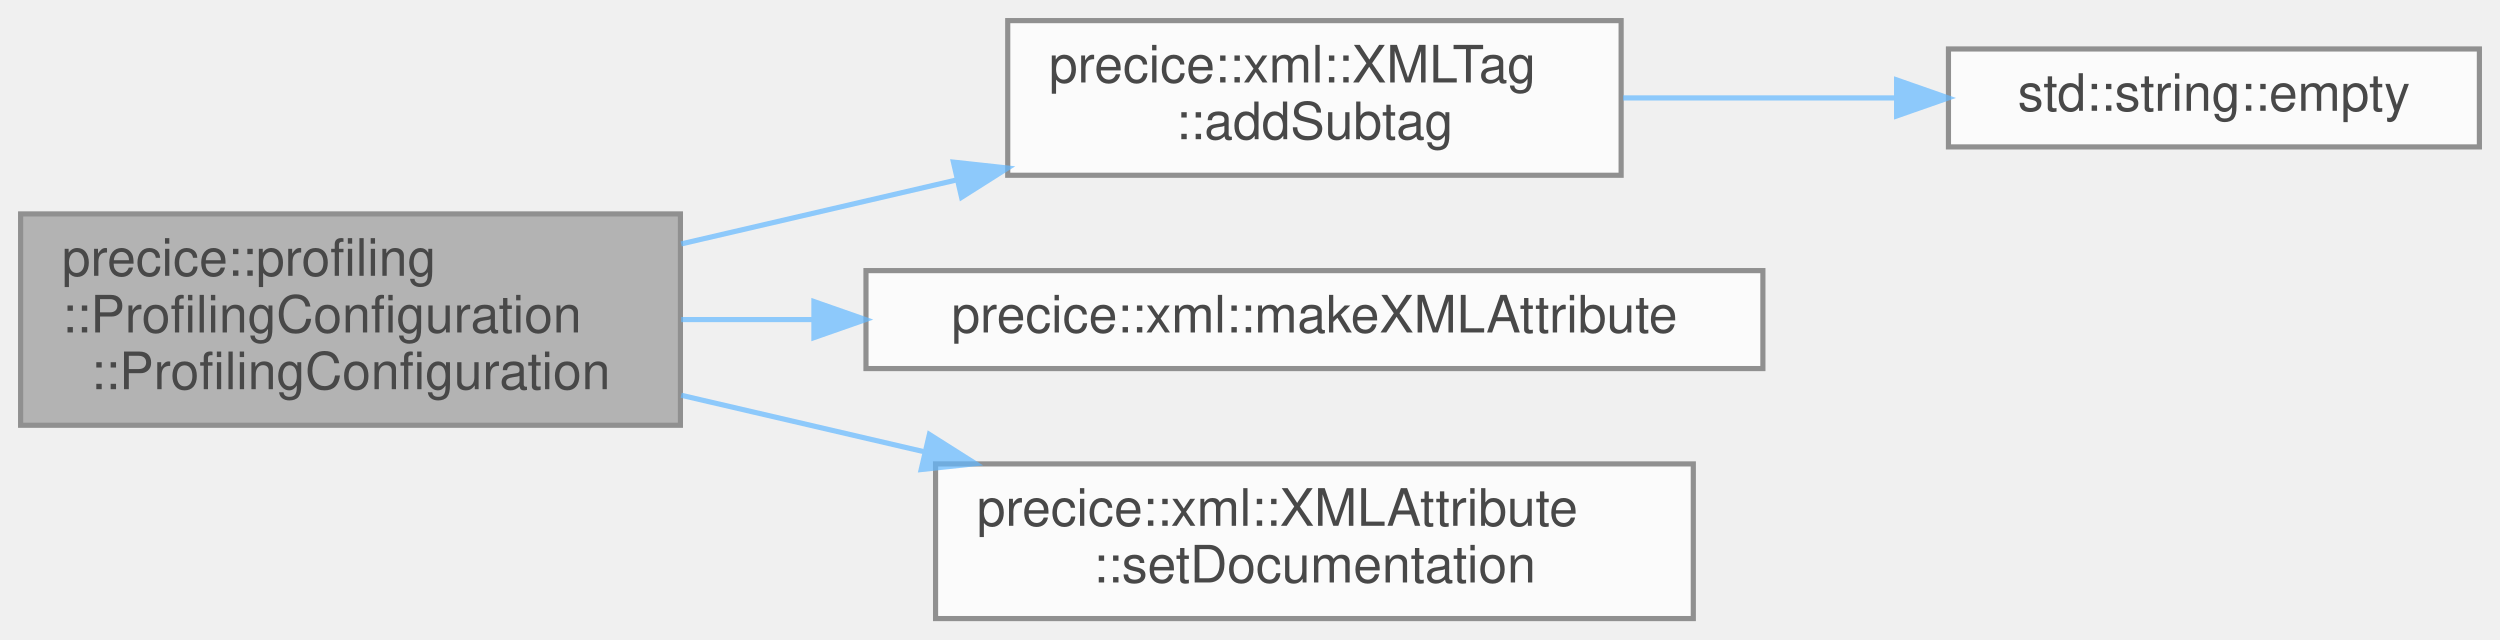
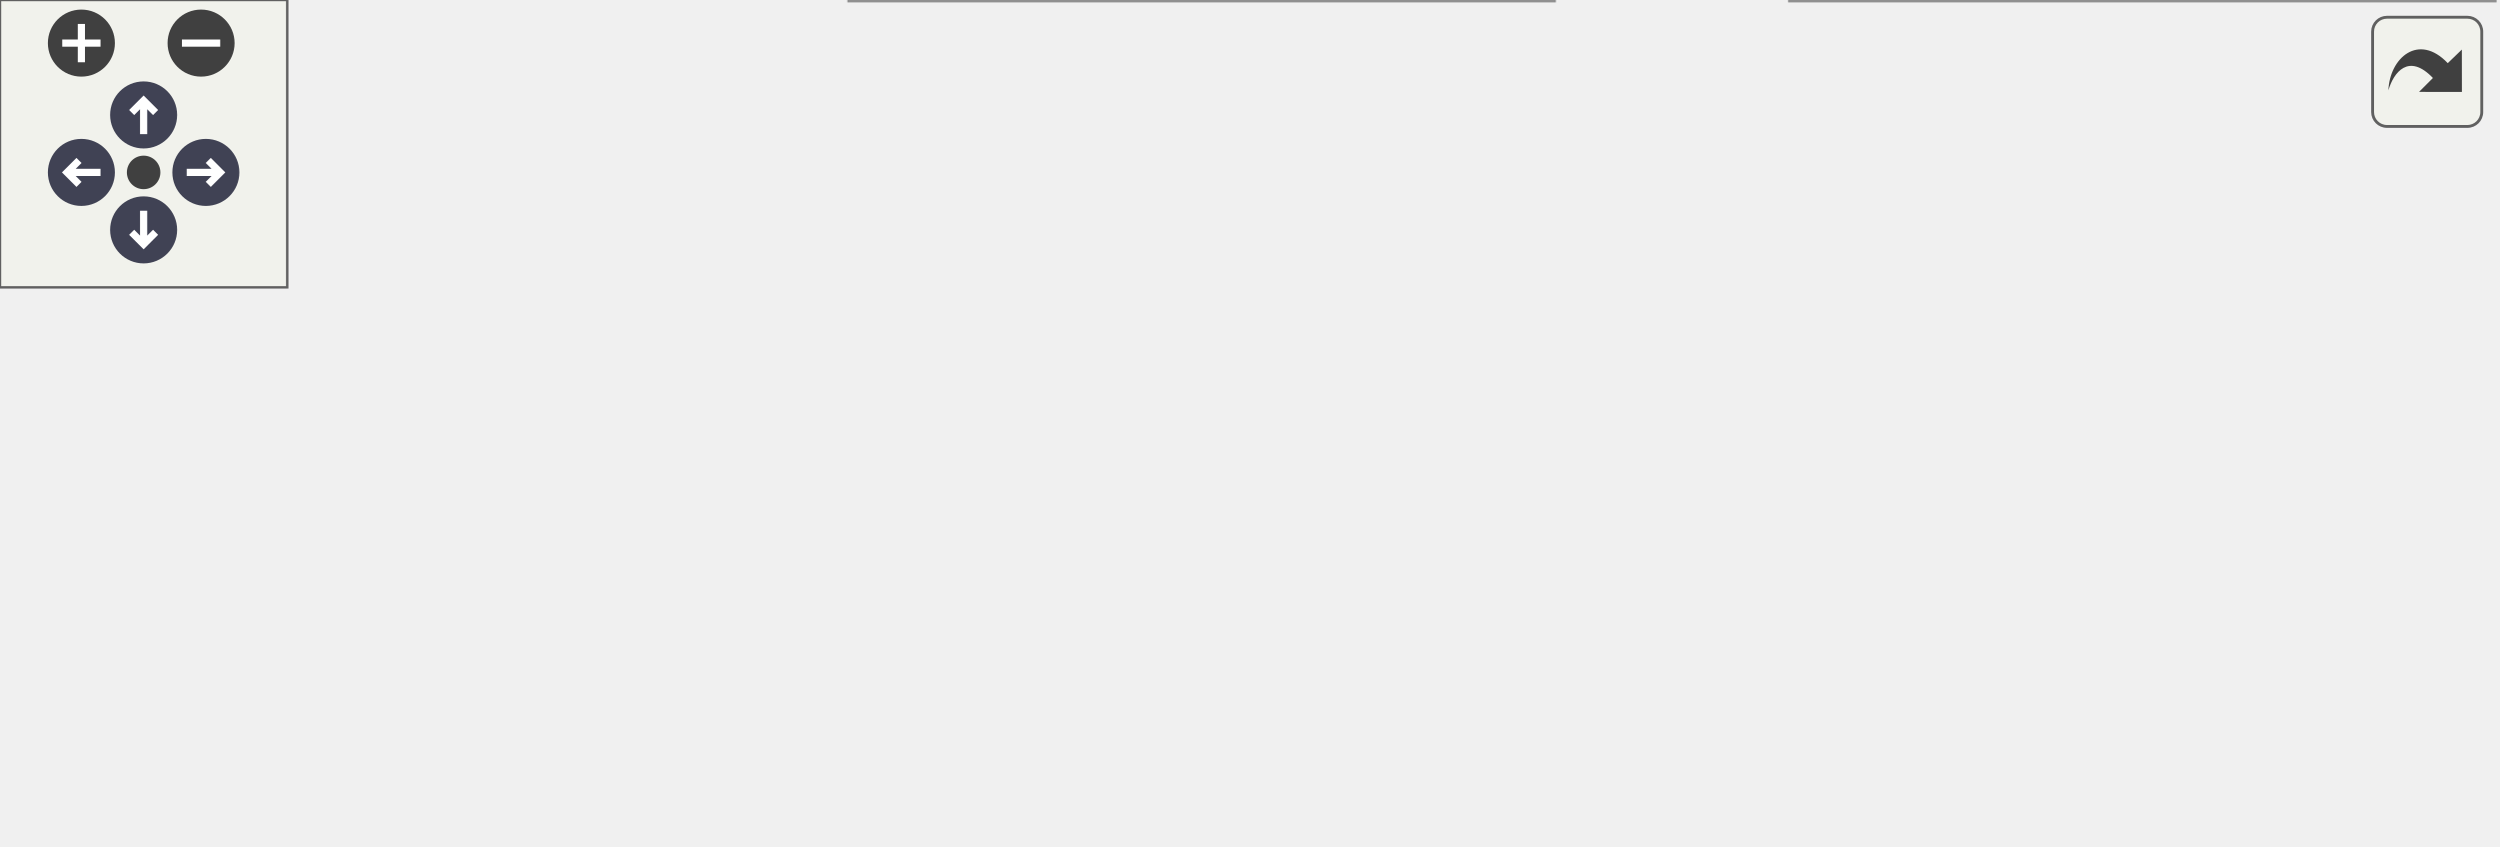
- <svg xmlns="http://www.w3.org/2000/svg" xmlns:xlink="http://www.w3.org/1999/xlink" width="485pt" height="124pt" viewBox="0.00 0.00 485.00 124.00">
-   <svg id="main" version="1.1" xml:space="preserve">
-     <style type="text/css">
+ <svg xmlns="http://www.w3.org/2000/svg" xmlns:xlink="http://www.w3.org/1999/xlink" id="main" version="1.1" xml:space="preserve">
+   <style type="text/css">
.node, .edge {opacity: 0.7;}
.node.selected, .edge.selected {opacity: 1;}
.edge:hover path { stroke: red; }
.edge:hover polygon { stroke: red; fill: red; }
</style>
-     <svg id="graph" class="graph">
-       <g id="graph0" class="graph" transform="scale(1 1) rotate(0) translate(4 120)">
-         <g id="Node000001" class="node">
-           <g id="a_Node000001">
-             <a xlink:title=" ">
-               <polygon fill="#999999" stroke="#666666" points="128,-78.5 0,-78.5 0,-37.5 128,-37.5 128,-78.5" />
-               <text text-anchor="start" x="8" y="-66.5" font-family="Helvetica,sans-Serif" font-size="10.00">precice::profiling</text>
-               <text text-anchor="start" x="8" y="-55.5" font-family="Helvetica,sans-Serif" font-size="10.00">::ProfilingConfiguration</text>
-               <text text-anchor="middle" x="64" y="-44.5" font-family="Helvetica,sans-Serif" font-size="10.00">::ProfilingConfiguration</text>
-             </a>
-           </g>
-         </g>
-         <g id="Node000002" class="node">
-           <g id="a_Node000002">
-             <a xlink:href="classprecice_1_1xml_1_1XMLTag.html#af81dc6eea2b9a75e14ddd6033ed9a1d4" target="_top" xlink:title="Adds an XML tag as subtag by making a copy of the given tag.">
-               <polygon fill="white" stroke="#666666" points="310.5,-116 191.5,-116 191.5,-86 310.5,-86 310.5,-116" />
-               <text text-anchor="start" x="199.5" y="-104" font-family="Helvetica,sans-Serif" font-size="10.00">precice::xml::XMLTag</text>
-               <text text-anchor="middle" x="251" y="-93" font-family="Helvetica,sans-Serif" font-size="10.00">::addSubtag</text>
-             </a>
-           </g>
-         </g>
-         <g id="edge1_Node000001_Node000002" class="edge">
-           <g id="a_edge1_Node000001_Node000002">
-             <a xlink:title=" ">
-               <path fill="none" stroke="#63b8ff" d="M128.15,-72.68C145.3,-76.66 163.95,-81 181.39,-85.05" />
-               <polygon fill="#63b8ff" stroke="#63b8ff" points="180.96,-88.55 191.49,-87.4 182.54,-81.73 180.96,-88.55" />
-             </a>
-           </g>
-         </g>
-         <g id="Node000004" class="node">
-           <g id="a_Node000004">
-             <a xlink:href="namespaceprecice_1_1xml.html#a9a80a0a1d5ad55919c8d8ba8d74e077d" target="_top" xlink:title=" ">
-               <polygon fill="white" stroke="#666666" points="338,-67.5 164,-67.5 164,-48.5 338,-48.5 338,-67.5" />
-               <text text-anchor="middle" x="251" y="-55.5" font-family="Helvetica,sans-Serif" font-size="10.00">precice::xml::makeXMLAttribute</text>
-             </a>
-           </g>
-         </g>
-         <g id="edge3_Node000001_Node000004" class="edge">
-           <g id="a_edge3_Node000001_Node000004">
-             <a xlink:title=" ">
-               <path fill="none" stroke="#63b8ff" d="M128.15,-58C136.42,-58 145.05,-58 153.72,-58" />
-               <polygon fill="#63b8ff" stroke="#63b8ff" points="153.9,-61.5 163.9,-58 153.9,-54.5 153.9,-61.5" />
-             </a>
-           </g>
-         </g>
-         <g id="Node000005" class="node">
-           <g id="a_Node000005">
-             <a xlink:href="classprecice_1_1xml_1_1XMLAttribute.html#ae336b527b63afb29a0860ced596535e6" target="_top" xlink:title="Sets a documentation string for the attribute.">
-               <polygon fill="white" stroke="#666666" points="324.5,-30 177.5,-30 177.5,0 324.5,0 324.5,-30" />
-               <text text-anchor="start" x="185.5" y="-18" font-family="Helvetica,sans-Serif" font-size="10.00">precice::xml::XMLAttribute</text>
-               <text text-anchor="middle" x="251" y="-7" font-family="Helvetica,sans-Serif" font-size="10.00">::setDocumentation</text>
-             </a>
-           </g>
-         </g>
-         <g id="edge4_Node000001_Node000005" class="edge">
-           <g id="a_edge4_Node000001_Node000005">
-             <a xlink:title=" ">
-               <path fill="none" stroke="#63b8ff" d="M128.15,-43.32C143.26,-39.81 159.54,-36.03 175.12,-32.4" />
-               <polygon fill="#63b8ff" stroke="#63b8ff" points="176.3,-35.72 185.25,-30.05 174.71,-28.91 176.3,-35.72" />
-             </a>
-           </g>
-         </g>
-         <g id="Node000003" class="node">
-           <g id="a_Node000003">
-             <a target="_parent" xlink:href="http://en.cppreference.com/w/cpp/string/basic_string/empty.html#" xlink:title=" ">
-               <polygon fill="white" stroke="#666666" points="477,-110.5 374,-110.5 374,-91.5 477,-91.5 477,-110.5" />
-               <text text-anchor="middle" x="425.5" y="-98.5" font-family="Helvetica,sans-Serif" font-size="10.00">std::string::empty</text>
-             </a>
-           </g>
-         </g>
-         <g id="edge2_Node000002_Node000003" class="edge">
-           <g id="a_edge2_Node000002_Node000003">
-             <a xlink:title=" ">
-               <path fill="none" stroke="#63b8ff" d="M310.88,-101C327.86,-101 346.41,-101 363.51,-101" />
-               <polygon fill="#63b8ff" stroke="#63b8ff" points="363.94,-104.5 373.94,-101 363.94,-97.5 363.94,-104.5" />
-             </a>
-           </g>
+   <defs>
+     <circle id="rim" cx="0" cy="0" r="7" />
+     <circle id="rim2" cx="0" cy="0" r="3.5" />
+     <g id="zoomPlus">
+       <use xlink:href="#rim" fill="#404040">
+         <set attributeName="fill" to="#808080" begin="zoomplus.mouseover" end="zoomplus.mouseout" />
+       </use>
+       <path d="M-4,0h8M0,-4v8" fill="none" stroke="white" stroke-width="1.5" pointer-events="none" />
+     </g>
+     <g id="zoomMin">
+       <use xlink:href="#rim" fill="#404040">
+         <set attributeName="fill" to="#808080" begin="zoomminus.mouseover" end="zoomminus.mouseout" />
+       </use>
+       <path d="M-4,0h8" fill="none" stroke="white" stroke-width="1.5" pointer-events="none" />
+     </g>
+     <g id="arrowUp" transform="translate(30 24)">
+       <use xlink:href="#rim" />
+       <path pointer-events="none" fill="none" stroke="white" stroke-width="1.5" d="M0,-3.0v7 M-2.5,-0.5L0,-3.0L2.5,-0.5" />
+     </g>
+     <g id="arrowRight" transform="rotate(90) translate(36 -43)">
+       <use xlink:href="#rim" />
+       <path pointer-events="none" fill="none" stroke="white" stroke-width="1.5" d="M0,-3.0v7 M-2.5,-0.5L0,-3.0L2.5,-0.5" />
+     </g>
+     <g id="arrowDown" transform="rotate(180) translate(-30 -48)">
+       <use xlink:href="#rim" />
+       <path pointer-events="none" fill="none" stroke="white" stroke-width="1.5" d="M0,-3.0v7 M-2.5,-0.5L0,-3.0L2.5,-0.5" />
+     </g>
+     <g id="arrowLeft" transform="rotate(270) translate(-36 17)">
+       <use xlink:href="#rim" />
+       <path pointer-events="none" fill="none" stroke="white" stroke-width="1.5" d="M0,-3.0v7 M-2.5,-0.5L0,-3.0L2.5,-0.5" />
+     </g>
+     <g id="resetDef">
+       <use xlink:href="#rim2" fill="#404040">
+         <set attributeName="fill" to="#808080" begin="reset.mouseover" end="reset.mouseout" />
+       </use>
+     </g>
+   </defs>
+   <svg id="graph" class="graph">
+     <g id="viewport">
+       <g id="Node000001" class="node">
+         <g id="a_Node000001">
+           <a xlink:title=" ">
+             <polygon fill="#999999" stroke="#666666" points="128,-78.5 0,-78.5 0,-37.5 128,-37.5 128,-78.5" />
+             <text text-anchor="start" x="8" y="-66.5" font-family="Helvetica,sans-Serif" font-size="10.00">precice::profiling</text>
+             <text text-anchor="start" x="8" y="-55.5" font-family="Helvetica,sans-Serif" font-size="10.00">::ProfilingConfiguration</text>
+             <text text-anchor="middle" x="64" y="-44.5" font-family="Helvetica,sans-Serif" font-size="10.00">::ProfilingConfiguration</text>
+           </a>
        </g>
      </g>
-     </svg>
+       <g id="Node000002" class="node">
+         <g id="a_Node000002">
+           <a xlink:href="classprecice_1_1xml_1_1XMLTag.html#af81dc6eea2b9a75e14ddd6033ed9a1d4" target="_top" xlink:title="Adds an XML tag as subtag by making a copy of the given tag.">
+             <polygon fill="white" stroke="#666666" points="310.5,-116 191.5,-116 191.5,-86 310.5,-86 310.5,-116" />
+             <text text-anchor="start" x="199.5" y="-104" font-family="Helvetica,sans-Serif" font-size="10.00">precice::xml::XMLTag</text>
+             <text text-anchor="middle" x="251" y="-93" font-family="Helvetica,sans-Serif" font-size="10.00">::addSubtag</text>
+           </a>
+         </g>
+       </g>
+       <g id="edge1_Node000001_Node000002" class="edge">
+         <g id="a_edge1_Node000001_Node000002">
+           <a xlink:title=" ">
+             <path fill="none" stroke="#63b8ff" d="M128.15,-72.68C145.3,-76.66 163.95,-81 181.39,-85.05" />
+             <polygon fill="#63b8ff" stroke="#63b8ff" points="180.96,-88.55 191.49,-87.4 182.54,-81.73 180.96,-88.55" />
+           </a>
+         </g>
+       </g>
+       <g id="Node000004" class="node">
+         <g id="a_Node000004">
+           <a xlink:href="namespaceprecice_1_1xml.html#a9a80a0a1d5ad55919c8d8ba8d74e077d" target="_top" xlink:title=" ">
+             <polygon fill="white" stroke="#666666" points="338,-67.5 164,-67.5 164,-48.5 338,-48.5 338,-67.5" />
+             <text text-anchor="middle" x="251" y="-55.5" font-family="Helvetica,sans-Serif" font-size="10.00">precice::xml::makeXMLAttribute</text>
+           </a>
+         </g>
+       </g>
+       <g id="edge3_Node000001_Node000004" class="edge">
+         <g id="a_edge3_Node000001_Node000004">
+           <a xlink:title=" ">
+             <path fill="none" stroke="#63b8ff" d="M128.15,-58C136.42,-58 145.05,-58 153.72,-58" />
+             <polygon fill="#63b8ff" stroke="#63b8ff" points="153.9,-61.5 163.9,-58 153.9,-54.5 153.9,-61.5" />
+           </a>
+         </g>
+       </g>
+       <g id="Node000005" class="node">
+         <g id="a_Node000005">
+           <a xlink:href="classprecice_1_1xml_1_1XMLAttribute.html#ae6ec83e00d2bfd4e0a8263ded3182678" target="_top" xlink:title="Sets a documentation string for the attribute.">
+             <polygon fill="white" stroke="#666666" points="324.5,-30 177.5,-30 177.5,0 324.5,0 324.5,-30" />
+             <text text-anchor="start" x="185.5" y="-18" font-family="Helvetica,sans-Serif" font-size="10.00">precice::xml::XMLAttribute</text>
+             <text text-anchor="middle" x="251" y="-7" font-family="Helvetica,sans-Serif" font-size="10.00">::setDocumentation</text>
+           </a>
+         </g>
+       </g>
+       <g id="edge4_Node000001_Node000005" class="edge">
+         <g id="a_edge4_Node000001_Node000005">
+           <a xlink:title=" ">
+             <path fill="none" stroke="#63b8ff" d="M128.15,-43.32C143.26,-39.81 159.54,-36.03 175.12,-32.4" />
+             <polygon fill="#63b8ff" stroke="#63b8ff" points="176.3,-35.72 185.25,-30.05 174.71,-28.91 176.3,-35.72" />
+           </a>
+         </g>
+       </g>
+       <g id="Node000003" class="node">
+         <g id="a_Node000003">
+           <a target="_parent" xlink:href="http://en.cppreference.com/w/cpp/string/basic_string/empty.html#" xlink:title=" ">
+             <polygon fill="white" stroke="#666666" points="499,-110.5 396,-110.5 396,-91.5 499,-91.5 499,-110.5" />
+             <text text-anchor="middle" x="447.5" y="-98.5" font-family="Helvetica,sans-Serif" font-size="10.00">std::string::empty</text>
+           </a>
+         </g>
+       </g>
+       <g id="edge2_Node000002_Node000003" class="edge">
+         <g id="a_edge2_Node000002_Node000003">
+           <a xlink:title=" ">
+             <path fill="none" stroke="#63b8ff" d="M310.62,-101C334.4,-101 361.87,-101 385.85,-101" />
+             <polygon fill="#63b8ff" stroke="#63b8ff" points="385.9,-104.5 395.9,-101 385.9,-97.5 385.9,-104.5" />
+           </a>
+         </g>
+       </g>
+       <g id="Node000006" class="node">
+         <g id="a_Node000006">
+           <a xlink:href="classprecice_1_1xml_1_1XMLAttribute.html#aabe7dcb8b1549b7d14ab59b04eff751a" target="_top" xlink:title=" ">
+             <polygon fill="white" stroke="#666666" points="521,-30 374,-30 374,0 521,0 521,-30" />
+             <text text-anchor="start" x="382" y="-18" font-family="Helvetica,sans-Serif" font-size="10.00">precice::xml::XMLAttribute</text>
+             <text text-anchor="middle" x="447.5" y="-7" font-family="Helvetica,sans-Serif" font-size="10.00">::XMLAttribute</text>
+           </a>
+         </g>
+       </g>
+       <g id="edge5_Node000005_Node000006" class="edge">
+         <g id="a_edge5_Node000005_Node000006">
+           <a xlink:title=" ">
+             <path fill="none" stroke="#63b8ff" d="M324.7,-15C337.39,-15 350.67,-15 363.6,-15" />
+             <polygon fill="#63b8ff" stroke="#63b8ff" points="363.89,-18.5 373.89,-15 363.89,-11.5 363.89,-18.5" />
+           </a>
+         </g>
+       </g>
+     </g>
+   </svg>
+   <g id="navigator" transform="translate(0 0)" fill="#404254">
+     <rect fill="#f2f5e9" fill-opacity="0.5" stroke="#606060" stroke-width=".5" x="0" y="0" width="60" height="60" />
+     <use id="zoomplus" xlink:href="#zoomPlus" x="17" y="9" />
+     <use id="zoomminus" xlink:href="#zoomMin" x="42" y="9" />
+     <use id="reset" xlink:href="#resetDef" x="30" y="36" />
+     <use id="arrowup" xlink:href="#arrowUp" x="0" y="0" />
+     <use id="arrowright" xlink:href="#arrowRight" x="0" y="0" />
+     <use id="arrowdown" xlink:href="#arrowDown" x="0" y="0" />
+     <use id="arrowleft" xlink:href="#arrowLeft" x="0" y="0" />
+   </g>
+   <svg viewBox="0 0 15 15" width="100%" height="30px" preserveAspectRatio="xMaxYMin meet">
+     <g id="arrow_out" transform="scale(0.3 0.3)">
+       <a xlink:href="classprecice_1_1profiling_1_1ProfilingConfiguration_a33f8f40cb7d501a0822e5304aec8c483_cgraph_org.svg" target="_base">
+         <rect id="button" ry="5" rx="5" y="6" x="6" height="38" width="38" fill="#f2f5e9" fill-opacity="0.5" stroke="#606060" stroke-width="1.0" />
+         <path id="arrow" d="M 11.5,31.437 C 11.94,20.098 22.043,11.323 32.159,21.979 L 37.069,17.246 C 37.069,17.246 37.088,32 37.088,32 L 22.16,31.978 C 22.16,31.978 26.998,27.14 26.998,27.14 C 18.529,18.264 13.292,25.23 11.5,31.437 z" style="fill:#404040;" />
+       </a>
+     </g>
  </svg>
  <style type="text/css">

[data-mouse-over-selected='false'] { opacity: 0.7; }
[data-mouse-over-selected='true']  { opacity: 1.0; }

</style>
</svg>
